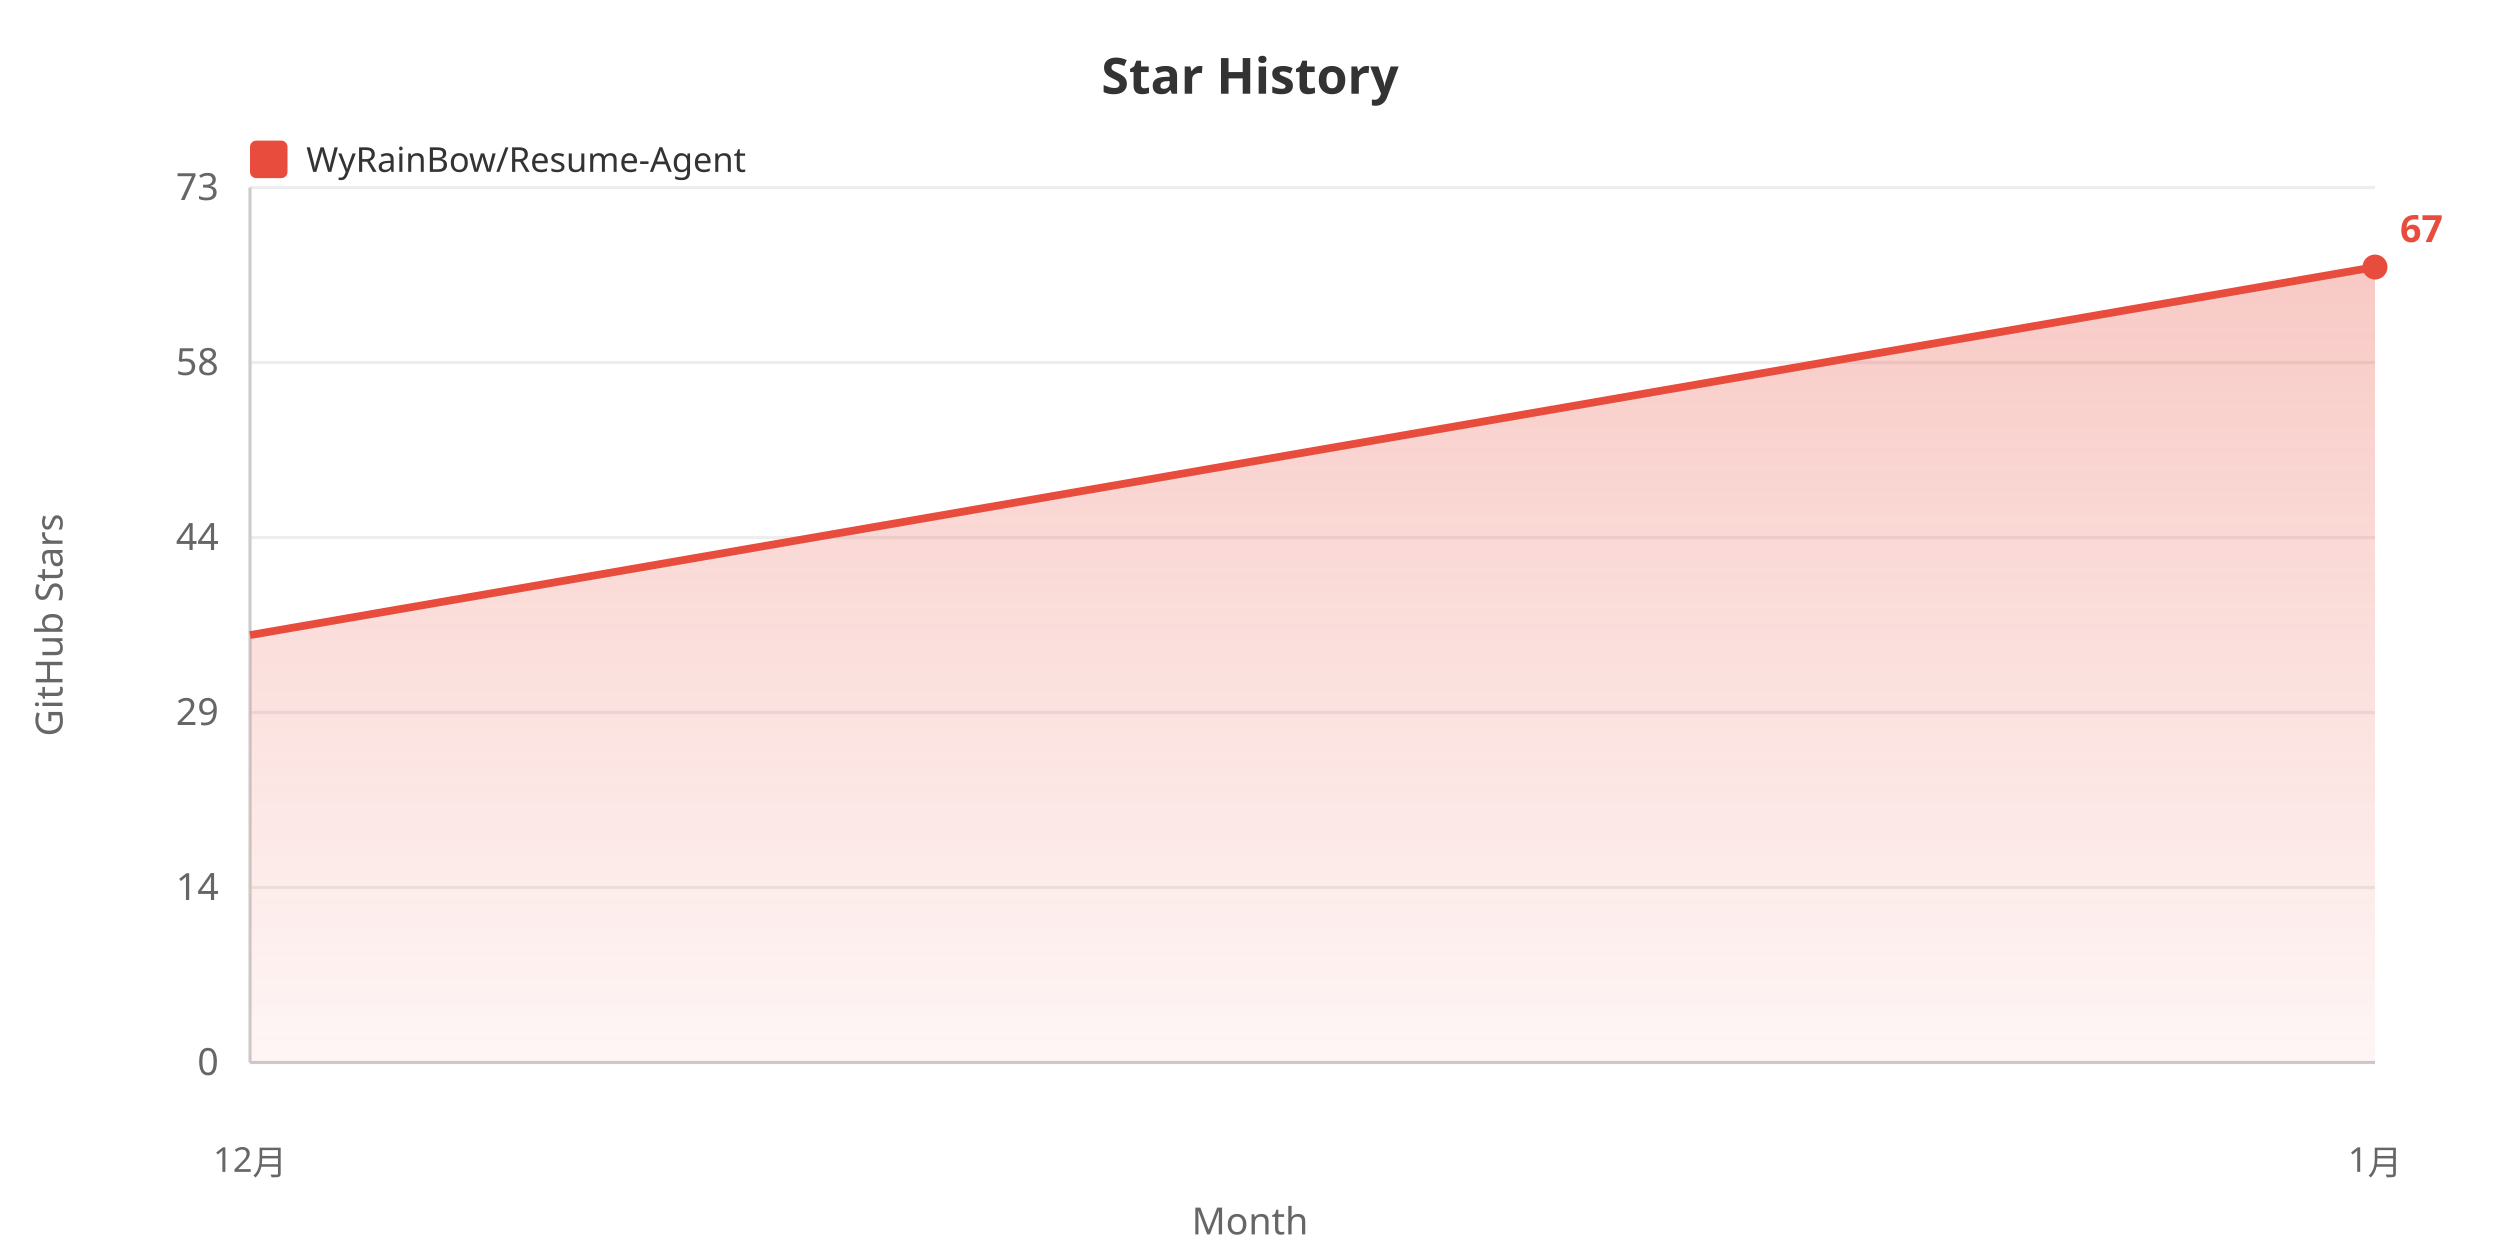
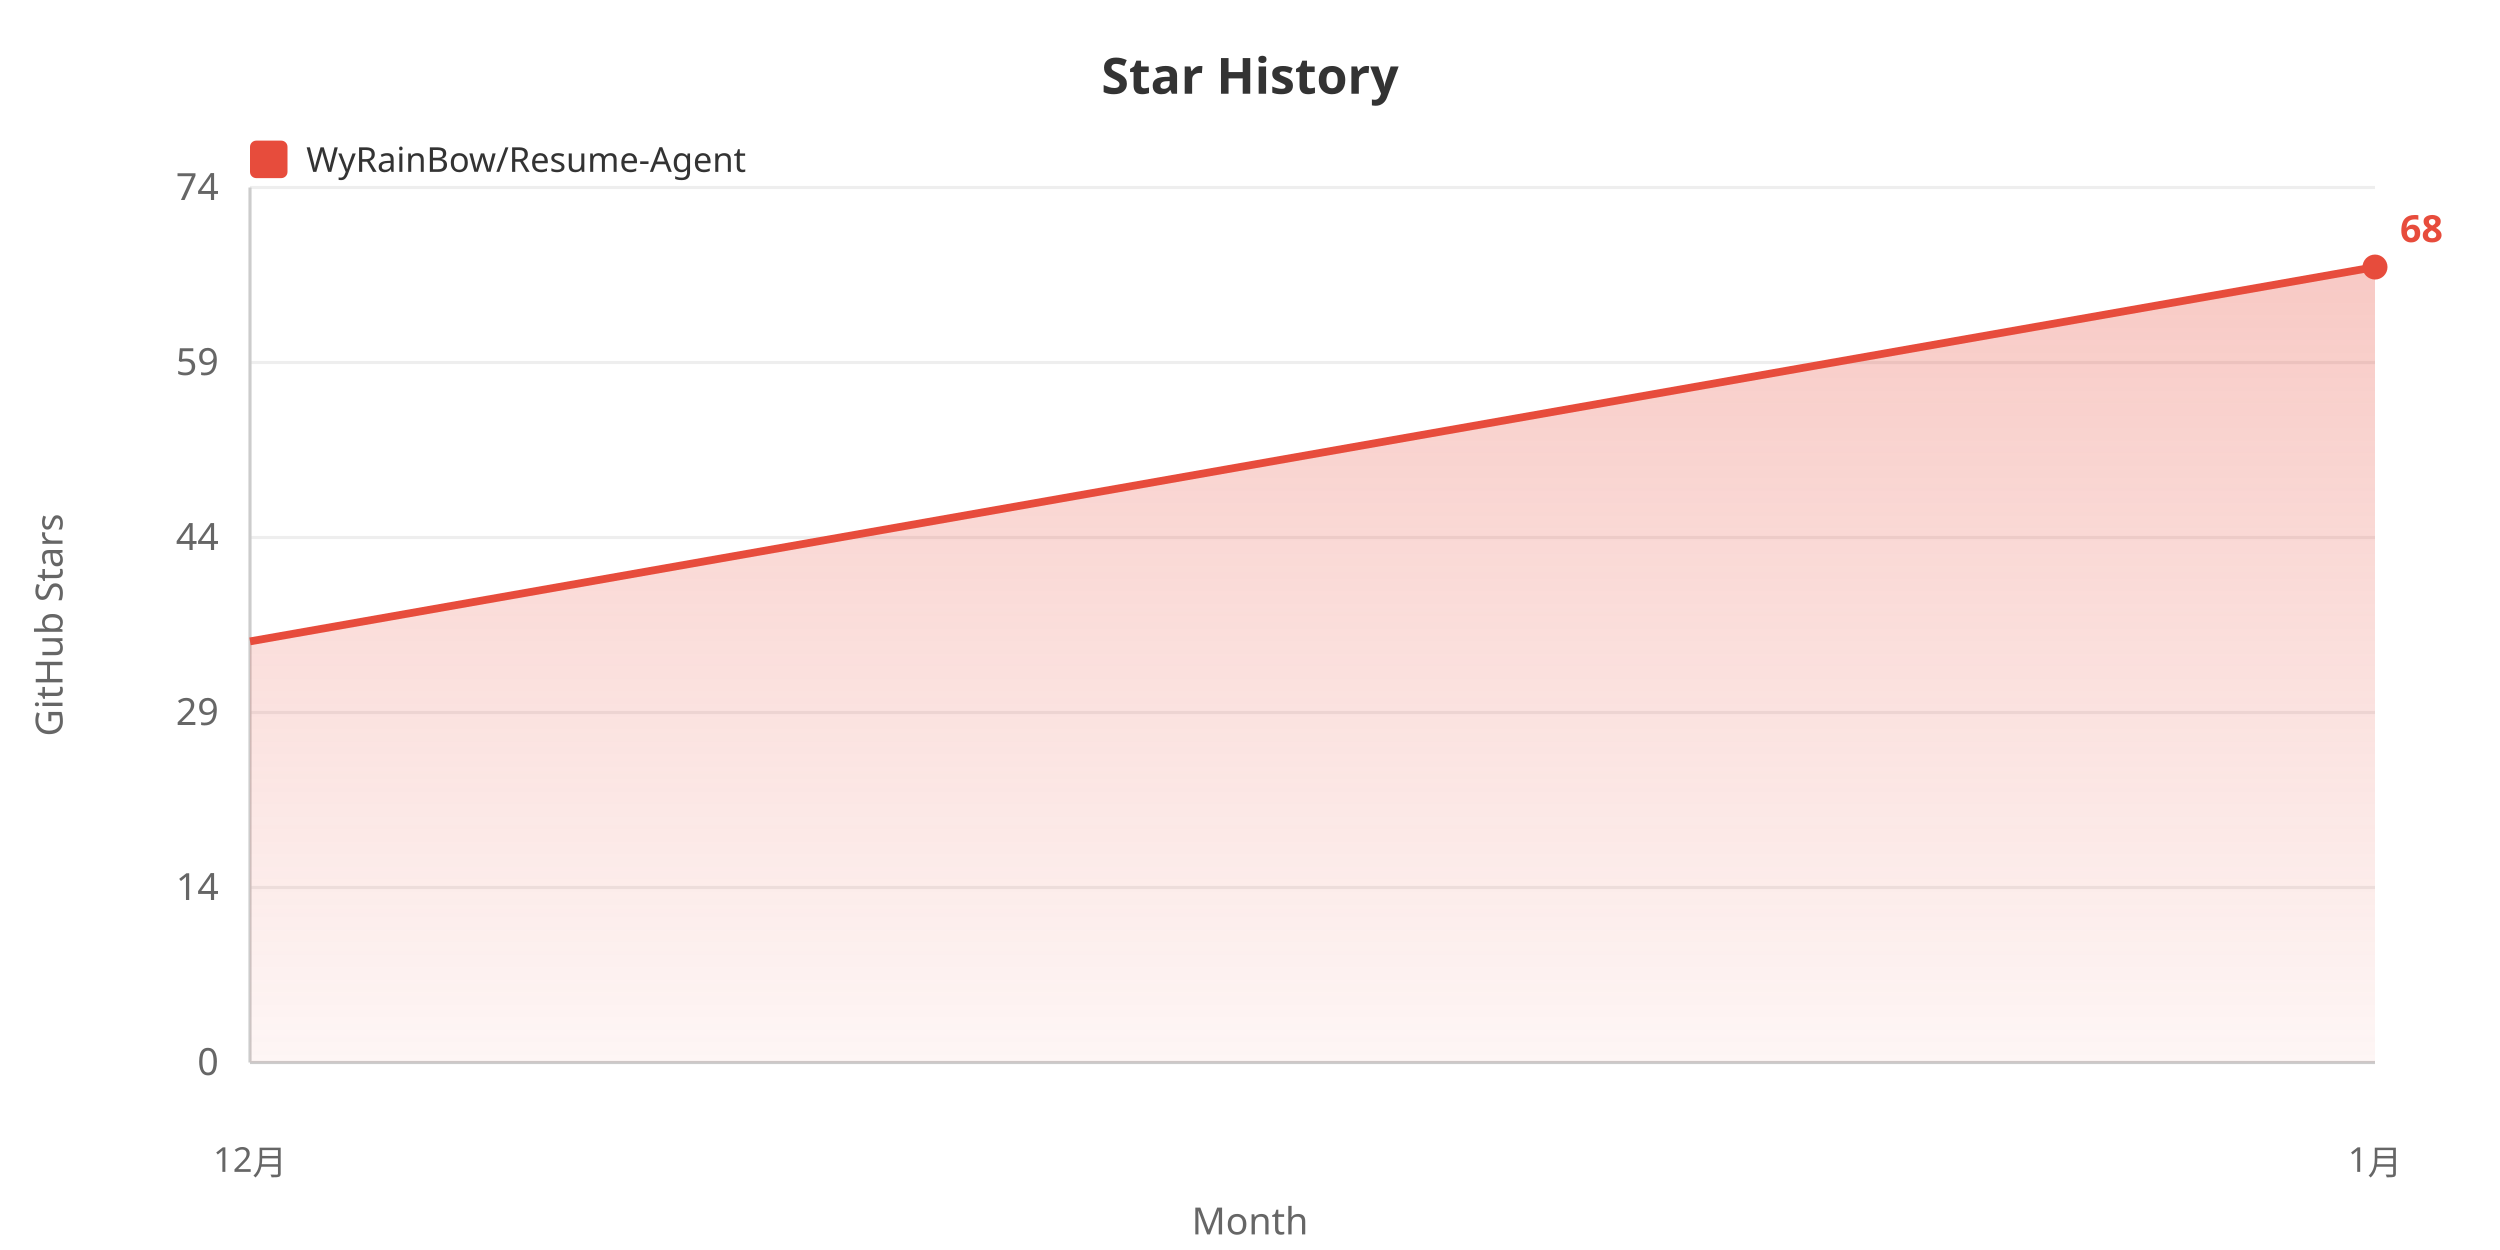
<svg xmlns="http://www.w3.org/2000/svg" width="800" height="400">
  <defs>
    <linearGradient id="areaGrad" x1="0%" y1="0%" x2="0%" y2="100%">
      <stop offset="0%" style="stop-color:#e74c3c;stop-opacity:0.3" />
      <stop offset="100%" style="stop-color:#e74c3c;stop-opacity:0.05" />
    </linearGradient>
  </defs>
  <rect width="100%" height="100%" fill="#ffffff" />
  <text x="400" y="30" fill="#333" font-size="16" font-weight="bold" text-anchor="middle" font-family="sans-serif">Star History</text>
  <rect x="80" y="45" width="12" height="12" fill="#e74c3c" rx="2" />
  <text x="98" y="55" fill="#333" font-size="11" font-family="sans-serif">WyRainBow/Resume-Agent</text>
  <text x="20" y="200" fill="#666" font-size="12" text-anchor="middle" font-family="sans-serif" transform="rotate(-90, 20, 200)">GitHub Stars</text>
  <text x="70" y="344.0" fill="#666" font-size="12" text-anchor="end" font-family="sans-serif">0</text>
  <line x1="80" y1="340.0" x2="760" y2="340.0" stroke="#eee" stroke-width="1" />
  <text x="70" y="288.0" fill="#666" font-size="12" text-anchor="end" font-family="sans-serif">14</text>
  <line x1="80" y1="284.0" x2="760" y2="284.0" stroke="#eee" stroke-width="1" />
  <text x="70" y="232.0" fill="#666" font-size="12" text-anchor="end" font-family="sans-serif">29</text>
  <line x1="80" y1="228.0" x2="760" y2="228.0" stroke="#eee" stroke-width="1" />
  <text x="70" y="176.0" fill="#666" font-size="12" text-anchor="end" font-family="sans-serif">44</text>
  <line x1="80" y1="172.0" x2="760" y2="172.0" stroke="#eee" stroke-width="1" />
-   <text x="70" y="120.0" fill="#666" font-size="12" text-anchor="end" font-family="sans-serif">58</text>
+   <text x="70" y="120.0" fill="#666" font-size="12" text-anchor="end" font-family="sans-serif">59</text>
  <line x1="80" y1="116.0" x2="760" y2="116.0" stroke="#eee" stroke-width="1" />
-   <text x="70" y="64.0" fill="#666" font-size="12" text-anchor="end" font-family="sans-serif">73</text>
+   <text x="70" y="64.0" fill="#666" font-size="12" text-anchor="end" font-family="sans-serif">74</text>
  <line x1="80" y1="60.0" x2="760" y2="60.0" stroke="#eee" stroke-width="1" />
  <line x1="80" y1="60" x2="80" y2="340" stroke="#ccc" stroke-width="1" />
  <line x1="80" y1="340" x2="760" y2="340" stroke="#ccc" stroke-width="1" />
-   <polygon points="80,340 80.0,203.229 760.0,85.455 760.0,340" fill="url(#areaGrad)" />
-   <polyline points="80.0,203.229 760.0,85.455" fill="none" stroke="#e74c3c" stroke-width="2.5" />
+   <polygon points="80,340 80.0,205.241 760.0,85.455 760.0,340" fill="url(#areaGrad)" />
+   <polyline points="80.0,205.241 760.0,85.455" fill="none" stroke="#e74c3c" stroke-width="2.5" />
  <text x="80.0" y="375" fill="#666" font-size="11" text-anchor="middle" font-family="sans-serif">12月</text>
  <text x="760.0" y="375" fill="#666" font-size="11" text-anchor="middle" font-family="sans-serif">1月</text>
  <text x="400" y="395" fill="#666" font-size="12" text-anchor="middle" font-family="sans-serif">Month</text>
  <circle cx="760.0" cy="85.455" r="4" fill="#e74c3c" />
-   <text x="768.0" y="77.455" fill="#e74c3c" font-size="12" font-weight="bold" font-family="sans-serif">67</text>
+   <text x="768.0" y="77.455" fill="#e74c3c" font-size="12" font-weight="bold" font-family="sans-serif">68</text>
</svg>
